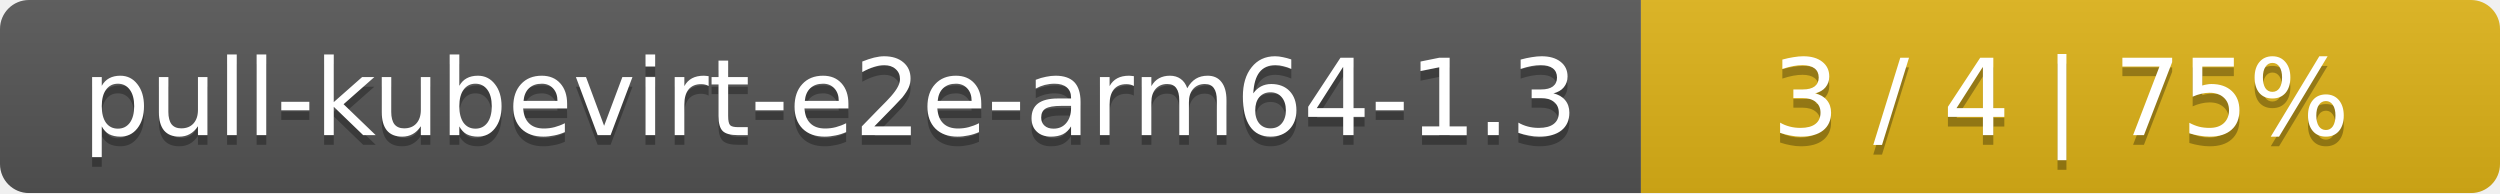
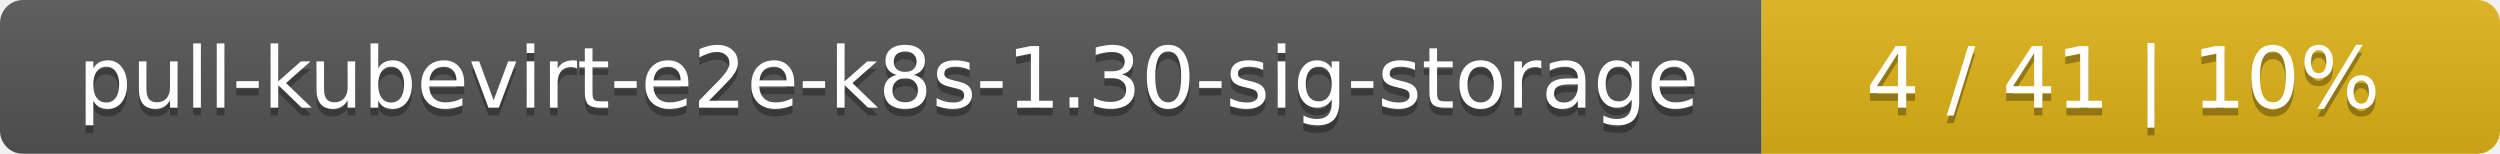
- <svg xmlns="http://www.w3.org/2000/svg" width="259" height="20">
+ <svg xmlns="http://www.w3.org/2000/svg" width="325" height="20">
  <linearGradient id="smooth" x2="0" y2="100%">
    <stop offset="0" stop-color="#bbb" stop-opacity=".1" />
    <stop offset="1" stop-opacity=".1" />
  </linearGradient>
  <mask id="round">
-     <rect width="259" height="20" rx="3" fill="#fff" />
+     <rect width="325" height="20" rx="3" fill="#fff" />
  </mask>
  <g mask="url(#round)">
-     <rect width="170" height="20" fill="#555" />
-     <rect x="170" width="89" height="20" fill="#dfb317" />
-     <rect width="259" height="20" fill="url(#smooth)" />
+     <rect width="229" height="20" fill="#555" />
+     <rect x="229" width="96" height="20" fill="#dfb317" />
+     <rect width="325" height="20" fill="url(#smooth)" />
  </g>
  <g fill="#fff" text-anchor="middle" font-family="DejaVu Sans,Verdana,Geneva,sans-serif" font-size="11">
-     <text x="86" y="15" fill="#010101" fill-opacity=".3">pull-kubevirt-e2e-arm64-1.3</text>
-     <text x="86" y="14">pull-kubevirt-e2e-arm64-1.3</text>
-     <text x="213.5" y="15" fill="#010101" fill-opacity=".3">3 / 4    |    75%</text>
-     <text x="213.5" y="14">3 / 4    |    75%</text>
+     <text x="115.5" y="15" fill="#010101" fill-opacity=".3">pull-kubevirt-e2e-k8s-1.30-sig-storage</text>
+     <text x="115.5" y="14">pull-kubevirt-e2e-k8s-1.30-sig-storage</text>
+     <text x="276" y="15" fill="#010101" fill-opacity=".3">4 / 41    |    10%</text>
+     <text x="276" y="14">4 / 41    |    10%</text>
  </g>
</svg>
